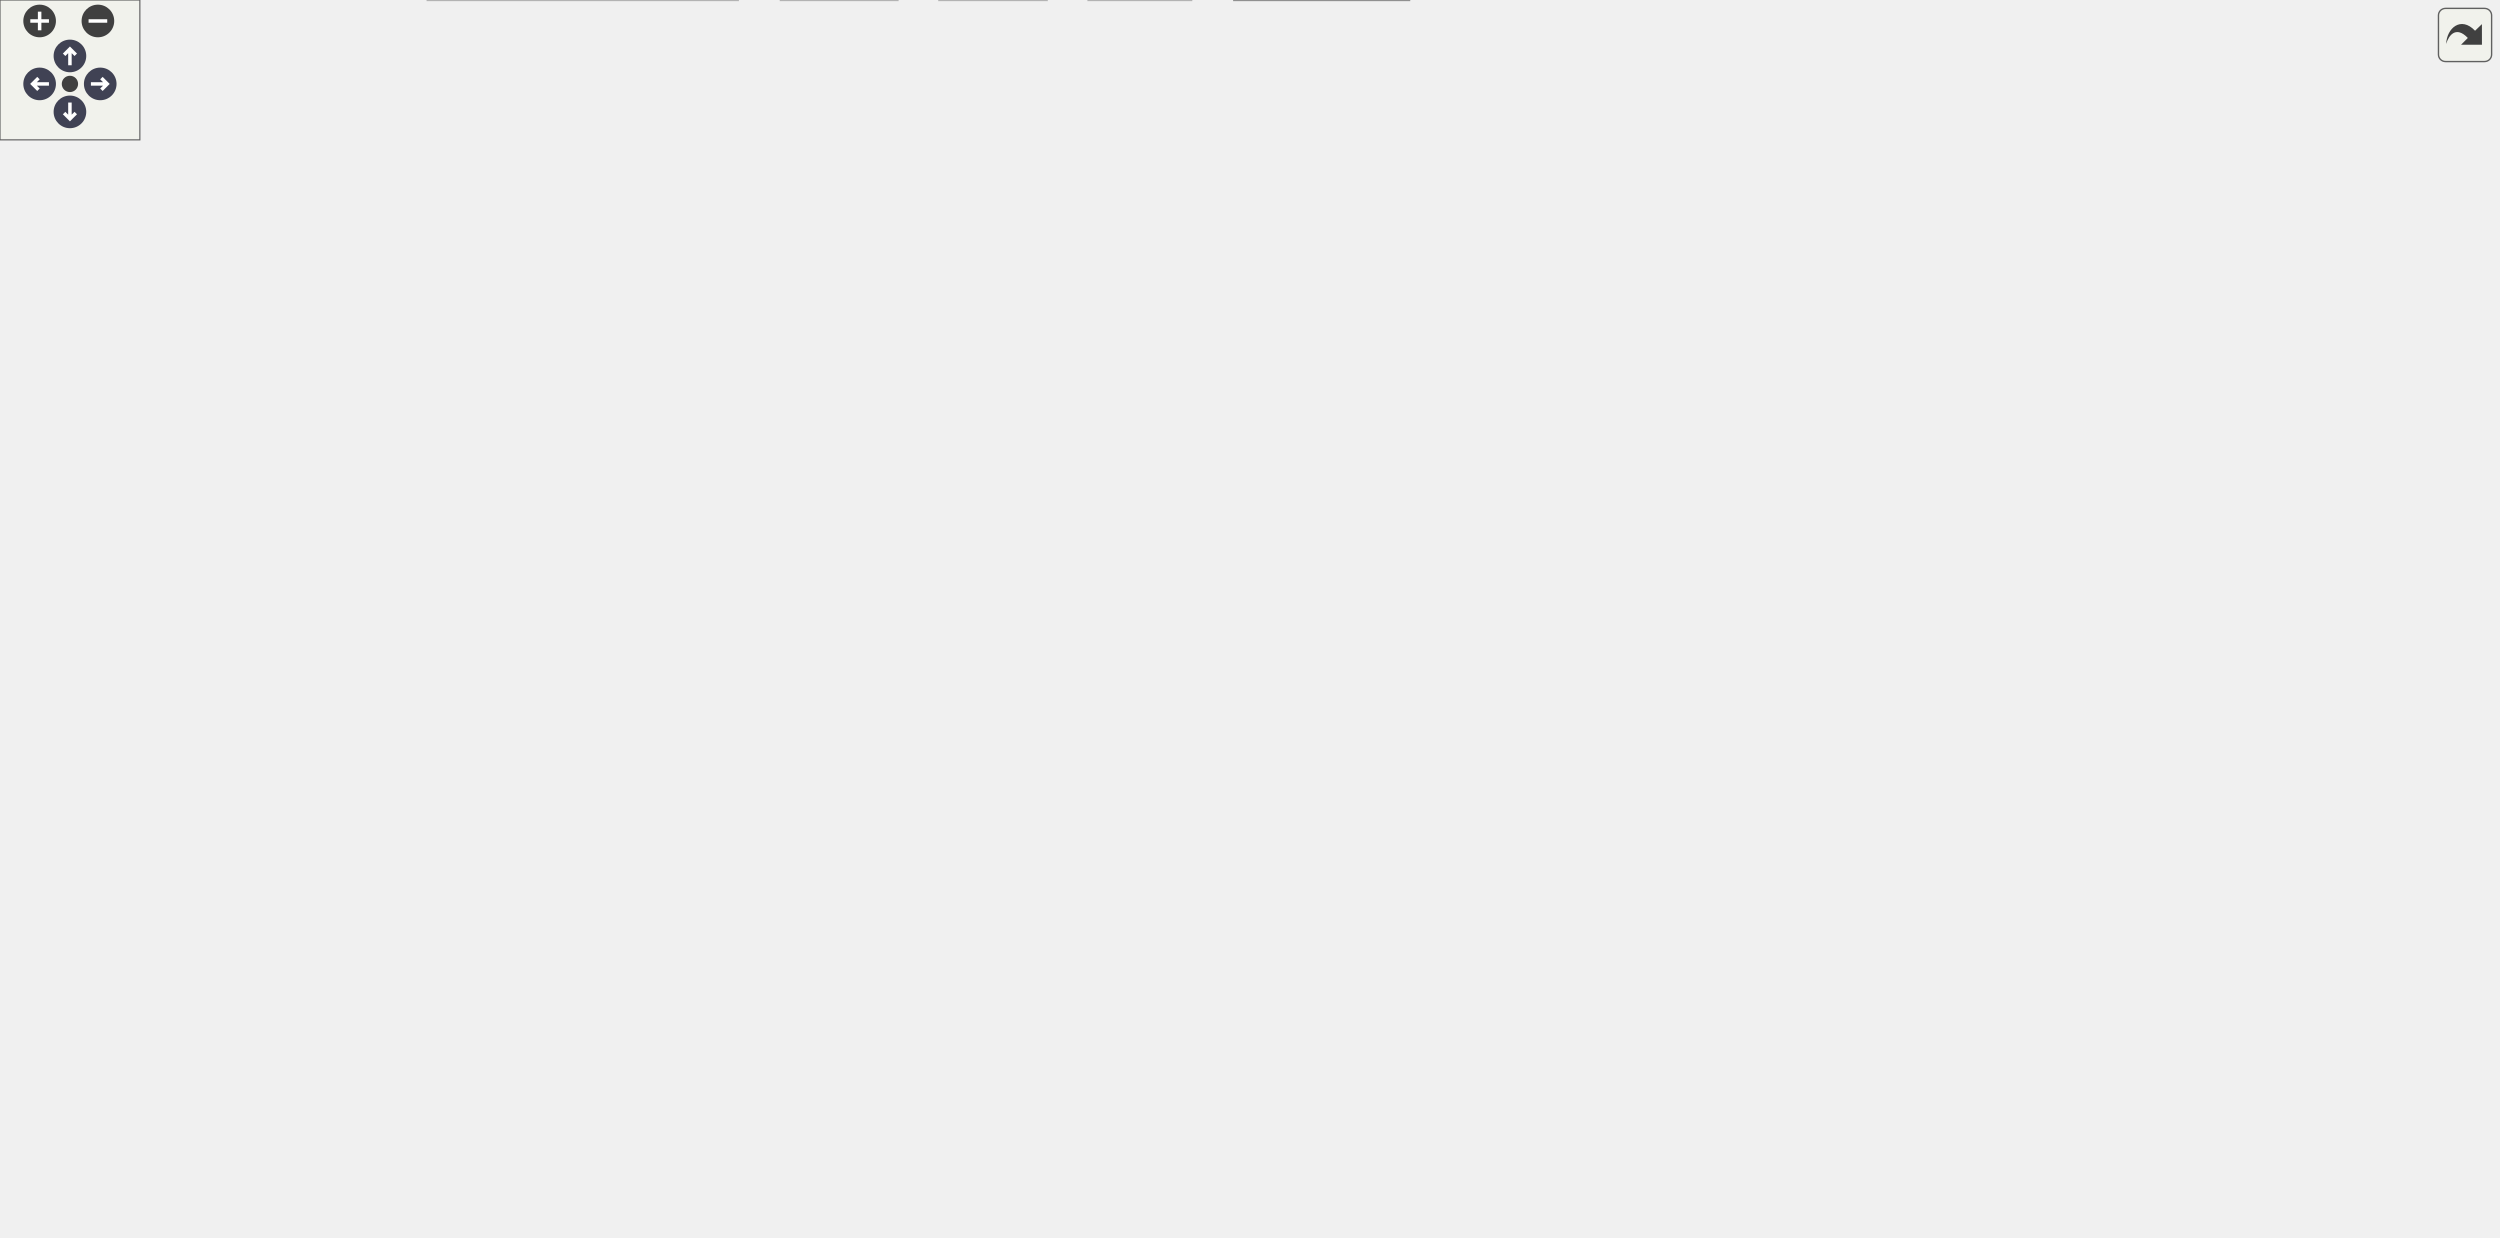
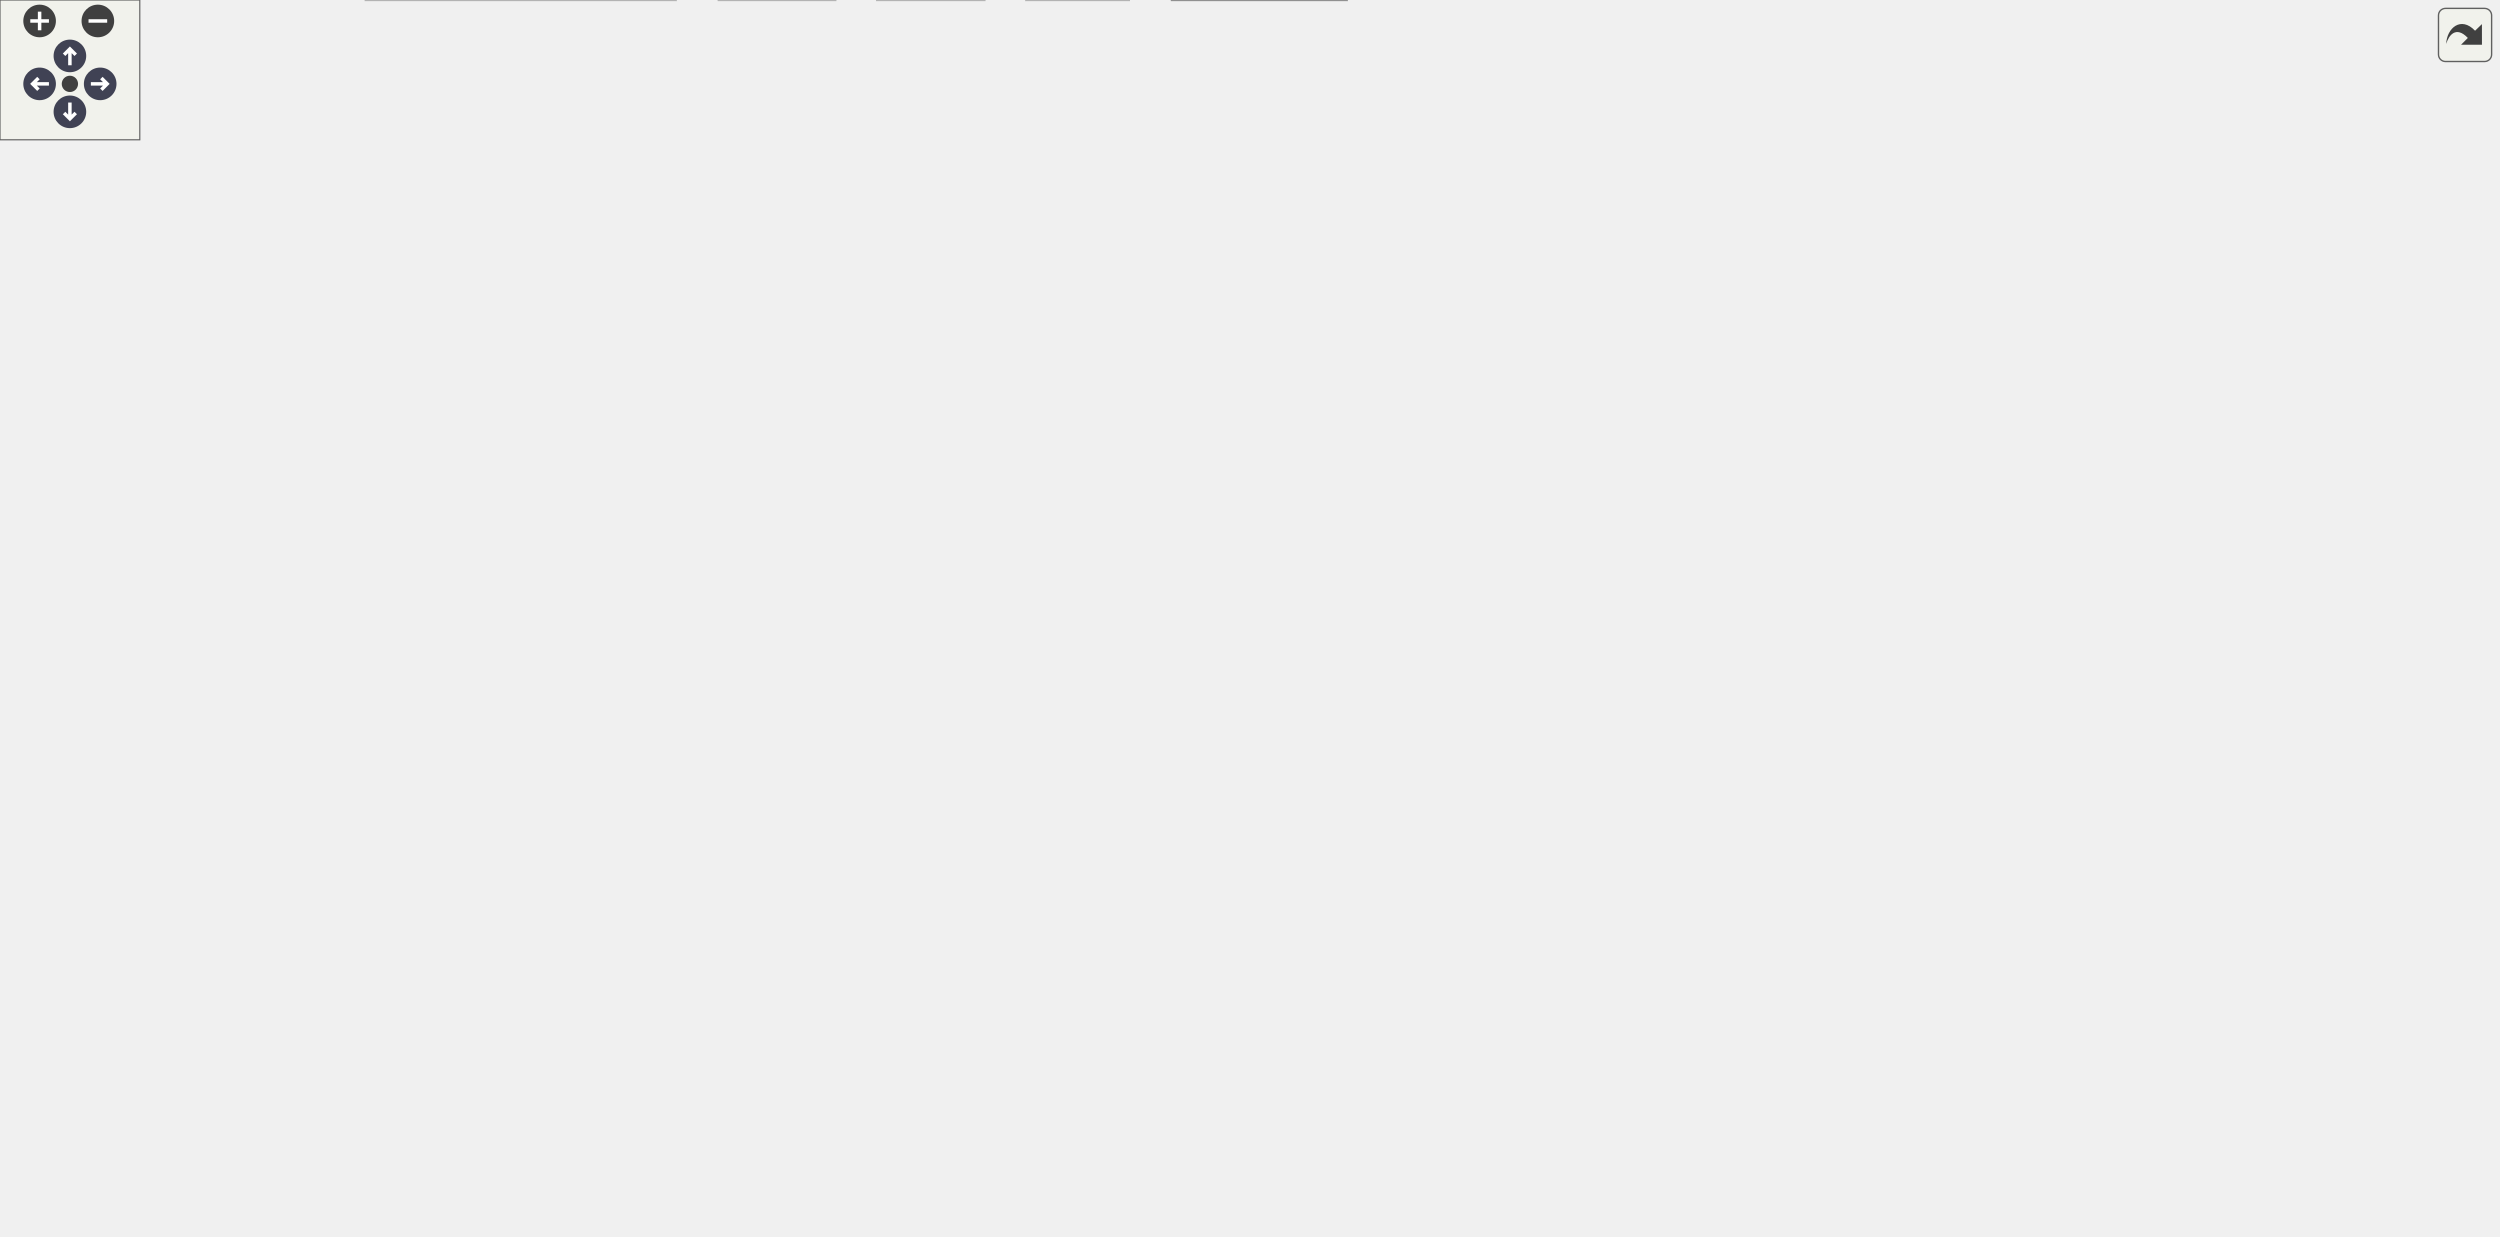
<svg xmlns="http://www.w3.org/2000/svg" xmlns:xlink="http://www.w3.org/1999/xlink" id="main" version="1.1" xml:space="preserve">
  <style type="text/css">
.node, .edge {opacity: 0.7;}
.node.selected, .edge.selected {opacity: 1;}
.edge:hover path { stroke: red; }
.edge:hover polygon { stroke: red; fill: red; }
</style>
  <defs>
    <circle id="rim" cx="0" cy="0" r="7" />
    <circle id="rim2" cx="0" cy="0" r="3.5" />
    <g id="zoomPlus">
      <use xlink:href="#rim" fill="#404040">
        <set attributeName="fill" to="#808080" begin="zoomplus.mouseover" end="zoomplus.mouseout" />
      </use>
      <path d="M-4,0h8M0,-4v8" fill="none" stroke="white" stroke-width="1.5" pointer-events="none" />
    </g>
    <g id="zoomMin">
      <use xlink:href="#rim" fill="#404040">
        <set attributeName="fill" to="#808080" begin="zoomminus.mouseover" end="zoomminus.mouseout" />
      </use>
      <path d="M-4,0h8" fill="none" stroke="white" stroke-width="1.5" pointer-events="none" />
    </g>
    <g id="arrowUp" transform="translate(30 24)">
      <use xlink:href="#rim" />
      <path pointer-events="none" fill="none" stroke="white" stroke-width="1.5" d="M0,-3.0v7 M-2.5,-0.5L0,-3.0L2.5,-0.5" />
    </g>
    <g id="arrowRight" transform="rotate(90) translate(36 -43)">
      <use xlink:href="#rim" />
      <path pointer-events="none" fill="none" stroke="white" stroke-width="1.5" d="M0,-3.0v7 M-2.5,-0.5L0,-3.0L2.5,-0.5" />
    </g>
    <g id="arrowDown" transform="rotate(180) translate(-30 -48)">
      <use xlink:href="#rim" />
      <path pointer-events="none" fill="none" stroke="white" stroke-width="1.5" d="M0,-3.0v7 M-2.5,-0.5L0,-3.0L2.5,-0.5" />
    </g>
    <g id="arrowLeft" transform="rotate(270) translate(-36 17)">
      <use xlink:href="#rim" />
      <path pointer-events="none" fill="none" stroke="white" stroke-width="1.5" d="M0,-3.0v7 M-2.5,-0.5L0,-3.0L2.5,-0.5" />
    </g>
    <g id="resetDef">
      <use xlink:href="#rim2" fill="#404040">
        <set attributeName="fill" to="#808080" begin="reset.mouseover" end="reset.mouseout" />
      </use>
    </g>
  </defs>
  <svg id="graph" class="graph">
    <g id="viewport">
      <g id="Node000001" class="node">
        <g id="a_Node000001">
          <a xlink:title="整车状态预测派生类头文件">
-             <polygon fill="#999999" stroke="#666666" points="790,-470 680,-470 680,-440 790,-440 790,-470" />
-             <text text-anchor="start" x="688" y="-458" font-family="Helvetica,sans-Serif" font-size="10.00">rmvl/predictor/gyro</text>
-             <text text-anchor="middle" x="735" y="-447" font-family="Helvetica,sans-Serif" font-size="10.00">_predictor.h</text>
+             <polygon fill="#999999" stroke="#666666" points="199.5,-470 89.5,-470 89.5,-440 199.5,-440 199.5,-470" />
+             <text text-anchor="start" x="97.5" y="-458" font-family="Helvetica,sans-Serif" font-size="10.00">rmvl/predictor/gyro</text>
+             <text text-anchor="middle" x="144.5" y="-447" font-family="Helvetica,sans-Serif" font-size="10.00">_predictor.h</text>
          </a>
        </g>
      </g>
      <g id="Node000002" class="node">
        <g id="a_Node000002">
          <a xlink:href="../../dc/d08/predictor_8h.html" target="_top" xlink:title="抽象预测类头文件">
-             <polygon fill="white" stroke="#666666" points="769,-404 701,-404 701,-385 769,-385 769,-404" />
-             <text text-anchor="middle" x="735" y="-392" font-family="Helvetica,sans-Serif" font-size="10.00">predictor.h</text>
+             <polygon fill="white" stroke="#666666" points="178.5,-404 110.5,-404 110.5,-385 178.5,-385 178.5,-404" />
+             <text text-anchor="middle" x="144.5" y="-392" font-family="Helvetica,sans-Serif" font-size="10.00">predictor.h</text>
          </a>
        </g>
      </g>
      <g id="edge1_Node000001_Node000002" class="edge">
        <g id="a_edge1_Node000001_Node000002">
          <a xlink:title=" ">
-             <path fill="none" stroke="#63b8ff" d="M735,-439.84C735,-432.21 735,-422.7 735,-414.45" />
-             <polygon fill="#63b8ff" stroke="#63b8ff" points="738.5,-414.27 735,-404.27 731.5,-414.27 738.5,-414.27" />
+             <path fill="none" stroke="#63b8ff" d="M144.5,-439.84C144.5,-432.21 144.5,-422.7 144.5,-414.45" />
+             <polygon fill="#63b8ff" stroke="#63b8ff" points="148,-414.27 144.5,-404.27 141,-414.27 148,-414.27" />
          </a>
        </g>
      </g>
      <g id="Node000003" class="node">
        <g id="a_Node000003">
          <a xlink:title=" ">
-             <polygon fill="#e0e0e0" stroke="#999999" points="1071.5,-129 978.5,-129 978.5,-110 1071.5,-110 1071.5,-129" />
-             <text text-anchor="middle" x="1025" y="-117" font-family="Helvetica,sans-Serif" font-size="10.00">unordered_map</text>
+             <polygon fill="#e0e0e0" stroke="#999999" points="93,-129 0,-129 0,-110 93,-110 93,-129" />
+             <text text-anchor="middle" x="46.5" y="-117" font-family="Helvetica,sans-Serif" font-size="10.00">unordered_map</text>
          </a>
        </g>
      </g>
      <g id="edge2_Node000002_Node000003" class="edge">
        <g id="a_edge2_Node000002_Node000003">
          <a xlink:title=" ">
-             <path fill="none" stroke="#63b8ff" d="M769.24,-393.77C837.71,-392.32 985,-378.4 985,-285.5 985,-285.5 985,-285.5 985,-228.5 985,-194.67 1002.47,-158.38 1014.32,-137.66" />
-             <polygon fill="#63b8ff" stroke="#63b8ff" points="1017.34,-139.44 1019.44,-129.06 1011.32,-135.86 1017.34,-139.44" />
+             <path fill="none" stroke="#63b8ff" d="M138.8,-384.96C127.53,-367.23 103.5,-324.81 103.5,-285.5 103.5,-285.5 103.5,-285.5 103.5,-228.5 103.5,-192.51 78.44,-156.76 61.55,-136.76" />
+             <polygon fill="#63b8ff" stroke="#63b8ff" points="64.14,-134.4 54.91,-129.2 58.88,-139.02 64.14,-134.4" />
          </a>
        </g>
      </g>
      <g id="Node000004" class="node">
        <g id="a_Node000004">
          <a xlink:href="../../d9/dd1/group_8h.html" target="_top" xlink:title="序列组抽象头文件">
-             <polygon fill="white" stroke="#666666" points="749,-349 639,-349 639,-330 749,-330 749,-349" />
-             <text text-anchor="middle" x="694" y="-337" font-family="Helvetica,sans-Serif" font-size="10.00">rmvl/group/group.h</text>
+             <polygon fill="white" stroke="#666666" points="385.5,-349 275.5,-349 275.5,-330 385.5,-330 385.5,-349" />
+             <text text-anchor="middle" x="330.5" y="-337" font-family="Helvetica,sans-Serif" font-size="10.00">rmvl/group/group.h</text>
          </a>
        </g>
      </g>
      <g id="edge3_Node000002_Node000004" class="edge">
        <g id="a_edge3_Node000002_Node000004">
          <a xlink:title=" ">
-             <path fill="none" stroke="#63b8ff" d="M728.23,-384.75C722.44,-377.26 713.94,-366.28 706.86,-357.13" />
-             <polygon fill="#63b8ff" stroke="#63b8ff" points="709.53,-354.86 700.64,-349.09 703.99,-359.14 709.53,-354.86" />
+             <path fill="none" stroke="#63b8ff" d="M174.38,-384.98C205.88,-376.01 255.67,-361.82 290.53,-351.89" />
+             <polygon fill="#63b8ff" stroke="#63b8ff" points="291.72,-355.19 300.38,-349.08 289.81,-348.46 291.72,-355.19" />
          </a>
        </g>
      </g>
      <g id="Node000005" class="node">
        <g id="a_Node000005">
          <a xlink:href="../../dc/ded/tracker_8h.html" target="_top" xlink:title="追踪器抽象头文件">
-             <polygon fill="white" stroke="#666666" points="525.5,-294 404.5,-294 404.5,-275 525.5,-275 525.5,-294" />
-             <text text-anchor="middle" x="465" y="-282" font-family="Helvetica,sans-Serif" font-size="10.00">rmvl/tracker/tracker.h</text>
+             <polygon fill="white" stroke="#666666" points="664,-294 543,-294 543,-275 664,-275 664,-294" />
+             <text text-anchor="middle" x="603.5" y="-282" font-family="Helvetica,sans-Serif" font-size="10.00">rmvl/tracker/tracker.h</text>
          </a>
        </g>
      </g>
      <g id="edge4_Node000004_Node000005" class="edge">
        <g id="a_edge4_Node000004_Node000005">
          <a xlink:title=" ">
-             <path fill="none" stroke="#63b8ff" d="M657.21,-329.98C617.76,-320.86 555.02,-306.33 512.02,-296.38" />
-             <polygon fill="#63b8ff" stroke="#63b8ff" points="512.61,-292.93 502.08,-294.08 511.03,-299.75 512.61,-292.93" />
+             <path fill="none" stroke="#63b8ff" d="M374.36,-329.98C421.98,-320.74 498.08,-305.97 549.38,-296.01" />
+             <polygon fill="#63b8ff" stroke="#63b8ff" points="550.14,-299.42 559.29,-294.08 548.81,-292.55 550.14,-299.42" />
          </a>
        </g>
      </g>
      <g id="Node000006" class="node">
        <g id="a_Node000006">
          <a xlink:title=" ">
-             <polygon fill="#e0e0e0" stroke="#999999" points="386.5,-239 339.5,-239 339.5,-220 386.5,-220 386.5,-239" />
-             <text text-anchor="middle" x="363" y="-227" font-family="Helvetica,sans-Serif" font-size="10.00">deque</text>
+             <polygon fill="#e0e0e0" stroke="#999999" points="729,-239 682,-239 682,-220 729,-220 729,-239" />
+             <text text-anchor="middle" x="705.5" y="-227" font-family="Helvetica,sans-Serif" font-size="10.00">deque</text>
          </a>
        </g>
      </g>
      <g id="edge5_Node000005_Node000006" class="edge">
        <g id="a_edge5_Node000005_Node000006">
          <a xlink:title=" ">
-             <path fill="none" stroke="#63b8ff" d="M448.61,-274.98C432.43,-266.57 407.43,-253.59 388.62,-243.81" />
-             <polygon fill="#63b8ff" stroke="#63b8ff" points="390.17,-240.68 379.69,-239.17 386.95,-246.89 390.17,-240.68" />
+             <path fill="none" stroke="#63b8ff" d="M619.89,-274.98C636.07,-266.57 661.07,-253.59 679.88,-243.81" />
+             <polygon fill="#63b8ff" stroke="#63b8ff" points="681.55,-246.89 688.81,-239.17 678.33,-240.68 681.55,-246.89" />
          </a>
        </g>
      </g>
      <g id="Node000007" class="node">
        <g id="a_Node000007">
          <a xlink:href="../../d8/d36/combo_8h.html" target="_top" xlink:title="the combination of the features header file">
-             <polygon fill="white" stroke="#666666" points="525,-239 405,-239 405,-220 525,-220 525,-239" />
-             <text text-anchor="middle" x="465" y="-227" font-family="Helvetica,sans-Serif" font-size="10.00">rmvl/combo/combo.h</text>
+             <polygon fill="white" stroke="#666666" points="663.5,-239 543.5,-239 543.5,-220 663.5,-220 663.5,-239" />
+             <text text-anchor="middle" x="603.5" y="-227" font-family="Helvetica,sans-Serif" font-size="10.00">rmvl/combo/combo.h</text>
          </a>
        </g>
      </g>
      <g id="edge6_Node000005_Node000007" class="edge">
        <g id="a_edge6_Node000005_Node000007">
          <a xlink:title=" ">
-             <path fill="none" stroke="#63b8ff" d="M465,-274.75C465,-267.8 465,-257.85 465,-249.13" />
-             <polygon fill="#63b8ff" stroke="#63b8ff" points="468.5,-249.09 465,-239.09 461.5,-249.09 468.5,-249.09" />
+             <path fill="none" stroke="#63b8ff" d="M603.5,-274.75C603.5,-267.8 603.5,-257.85 603.5,-249.13" />
+             <polygon fill="#63b8ff" stroke="#63b8ff" points="607,-249.09 603.5,-239.09 600,-249.09 607,-249.09" />
          </a>
        </g>
      </g>
      <g id="Node000008" class="node">
        <g id="a_Node000008">
          <a xlink:href="../../d3/d7e/camutils_8hpp.html" target="_top" xlink:title=" ">
-             <polygon fill="white" stroke="#666666" points="461.5,-184 316.5,-184 316.5,-165 461.5,-165 461.5,-184" />
-             <text text-anchor="middle" x="389" y="-172" font-family="Helvetica,sans-Serif" font-size="10.00">rmvl/camera/camutils.hpp</text>
+             <polygon fill="white" stroke="#666666" points="1060,-184 915,-184 915,-165 1060,-165 1060,-184" />
+             <text text-anchor="middle" x="987.5" y="-172" font-family="Helvetica,sans-Serif" font-size="10.00">rmvl/camera/camutils.hpp</text>
          </a>
        </g>
      </g>
      <g id="edge7_Node000007_Node000008" class="edge">
        <g id="a_edge7_Node000007_Node000008">
          <a xlink:title=" ">
-             <path fill="none" stroke="#63b8ff" d="M452.79,-219.98C441.22,-211.92 423.62,-199.65 409.84,-190.03" />
-             <polygon fill="#63b8ff" stroke="#63b8ff" points="411.64,-187.02 401.43,-184.17 407.63,-192.76 411.64,-187.02" />
+             <path fill="none" stroke="#63b8ff" d="M663.5,-220.22C731.69,-210.81 842.95,-195.45 915.7,-185.41" />
+             <polygon fill="#63b8ff" stroke="#63b8ff" points="916.27,-188.86 925.7,-184.03 915.31,-181.93 916.27,-188.86" />
          </a>
        </g>
      </g>
      <g id="Node000010" class="node">
        <g id="a_Node000010">
          <a xlink:href="../../d4/d78/math_8hpp.html" target="_top" xlink:title="基础数学库">
-             <polygon fill="white" stroke="#666666" points="890.5,-184 777.5,-184 777.5,-165 890.5,-165 890.5,-184" />
-             <text text-anchor="middle" x="834" y="-172" font-family="Helvetica,sans-Serif" font-size="10.00">rmvl/core/math.hpp</text>
+             <polygon fill="white" stroke="#666666" points="301,-184 188,-184 188,-165 301,-165 301,-184" />
+             <text text-anchor="middle" x="244.5" y="-172" font-family="Helvetica,sans-Serif" font-size="10.00">rmvl/core/math.hpp</text>
          </a>
        </g>
      </g>
      <g id="edge9_Node000007_Node000010" class="edge">
        <g id="a_edge9_Node000007_Node000010">
          <a xlink:title=" ">
-             <path fill="none" stroke="#63b8ff" d="M524.29,-219.98C590.69,-210.45 698.08,-195.02 767.35,-185.07" />
-             <polygon fill="#63b8ff" stroke="#63b8ff" points="767.88,-188.53 777.28,-183.65 766.89,-181.6 767.88,-188.53" />
-           </a>
-         </g>
-       </g>
-       <g id="Node000020" class="node">
-         <g id="a_Node000020">
-           <a xlink:href="../../dd/de3/types_8hpp.html" target="_top" xlink:title="常用状态类型定义">
-             <polygon fill="white" stroke="#666666" points="90,-129 0,-129 0,-110 90,-110 90,-129" />
-             <text text-anchor="middle" x="45" y="-117" font-family="Helvetica,sans-Serif" font-size="10.00">rmvl/types.hpp</text>
-           </a>
-         </g>
-       </g>
-       <g id="edge20_Node000007_Node000020" class="edge">
-         <g id="a_edge20_Node000007_Node000020">
-           <a xlink:title=" ">
-             <path fill="none" stroke="#63b8ff" d="M404.87,-221.04C313.85,-209.65 150.3,-188.73 138,-184 108.83,-172.78 79.83,-150.82 62.16,-135.9" />
-             <polygon fill="#63b8ff" stroke="#63b8ff" points="64.3,-133.12 54.44,-129.22 59.71,-138.41 64.3,-133.12" />
+             <path fill="none" stroke="#63b8ff" d="M545.82,-219.98C481.82,-210.54 378.68,-195.31 311.24,-185.35" />
+             <polygon fill="#63b8ff" stroke="#63b8ff" points="311.55,-181.86 301.15,-183.86 310.53,-188.79 311.55,-181.86" />
          </a>
        </g>
      </g>
      <g id="Node000021" class="node">
        <g id="a_Node000021">
+           <a xlink:href="../../dd/de3/types_8hpp.html" target="_top" xlink:title="常用状态类型定义">
+             <polygon fill="white" stroke="#666666" points="722.5,-129 632.5,-129 632.5,-110 722.5,-110 722.5,-129" />
+             <text text-anchor="middle" x="677.5" y="-117" font-family="Helvetica,sans-Serif" font-size="10.00">rmvl/types.hpp</text>
+           </a>
+         </g>
+       </g>
+       <g id="edge21_Node000007_Node000021" class="edge">
+         <g id="a_edge21_Node000007_Node000021">
+           <a xlink:title=" ">
+             <path fill="none" stroke="#63b8ff" d="M609.56,-219.66C621.81,-201.77 649.75,-161 665.72,-137.69" />
+             <polygon fill="#63b8ff" stroke="#63b8ff" points="668.8,-139.39 671.57,-129.16 663.03,-135.43 668.8,-139.39" />
+           </a>
+         </g>
+       </g>
+       <g id="Node000022" class="node">
+         <g id="a_Node000022">
          <a xlink:href="../../d5/d60/dataio_8hpp.html" target="_top" xlink:title="陀螺仪数据">
-             <polygon fill="white" stroke="#666666" points="601,-184 483,-184 483,-165 601,-165 601,-184" />
-             <text text-anchor="middle" x="542" y="-172" font-family="Helvetica,sans-Serif" font-size="10.00">rmvl/core/dataio.hpp</text>
-           </a>
-         </g>
-       </g>
-       <g id="edge22_Node000007_Node000021" class="edge">
-         <g id="a_edge22_Node000007_Node000021">
-           <a xlink:title=" ">
-             <path fill="none" stroke="#63b8ff" d="M477.37,-219.98C489.09,-211.92 506.92,-199.65 520.89,-190.03" />
-             <polygon fill="#63b8ff" stroke="#63b8ff" points="523.15,-192.72 529.4,-184.17 519.18,-186.96 523.15,-192.72" />
+             <polygon fill="white" stroke="#666666" points="604.5,-184 486.5,-184 486.5,-165 604.5,-165 604.5,-184" />
+             <text text-anchor="middle" x="545.5" y="-172" font-family="Helvetica,sans-Serif" font-size="10.00">rmvl/core/dataio.hpp</text>
+           </a>
+         </g>
+       </g>
+       <g id="edge23_Node000007_Node000022" class="edge">
+         <g id="a_edge23_Node000007_Node000022">
+           <a xlink:title=" ">
+             <path fill="none" stroke="#63b8ff" d="M594.18,-219.98C585.69,-212.23 572.94,-200.58 562.62,-191.14" />
+             <polygon fill="#63b8ff" stroke="#63b8ff" points="564.73,-188.33 554.99,-184.17 560.01,-193.5 564.73,-188.33" />
          </a>
        </g>
      </g>
      <g id="Node000025" class="node">
        <g id="a_Node000025">
          <a xlink:href="../../d2/d74/feature_8h.html" target="_top" xlink:title="feature class header">
-             <polygon fill="white" stroke="#666666" points="272.5,-184 147.5,-184 147.5,-165 272.5,-165 272.5,-184" />
-             <text text-anchor="middle" x="210" y="-172" font-family="Helvetica,sans-Serif" font-size="10.00">rmvl/feature/feature.h</text>
-           </a>
-         </g>
-       </g>
-       <g id="edge26_Node000007_Node000025" class="edge">
-         <g id="a_edge26_Node000007_Node000025">
-           <a xlink:title=" ">
-             <path fill="none" stroke="#63b8ff" d="M424.03,-219.98C379.74,-210.78 309.06,-196.09 261.15,-186.13" />
-             <polygon fill="#63b8ff" stroke="#63b8ff" points="261.79,-182.69 251.29,-184.08 260.37,-189.54 261.79,-182.69" />
+             <polygon fill="white" stroke="#666666" points="850,-184 725,-184 725,-165 850,-165 850,-184" />
+             <text text-anchor="middle" x="787.5" y="-172" font-family="Helvetica,sans-Serif" font-size="10.00">rmvl/feature/feature.h</text>
+           </a>
+         </g>
+       </g>
+       <g id="edge27_Node000007_Node000025" class="edge">
+         <g id="a_edge27_Node000007_Node000025">
+           <a xlink:title=" ">
+             <path fill="none" stroke="#63b8ff" d="M633.06,-219.98C664.22,-211.01 713.47,-196.82 747.96,-186.89" />
+             <polygon fill="#63b8ff" stroke="#63b8ff" points="749.07,-190.21 757.71,-184.08 747.13,-183.49 749.07,-190.21" />
          </a>
        </g>
      </g>
      <g id="Node000009" class="node">
        <g id="a_Node000009">
          <a xlink:title=" ">
-             <polygon fill="#e0e0e0" stroke="#999999" points="438.5,-129 335.5,-129 335.5,-110 438.5,-110 438.5,-129" />
-             <text text-anchor="middle" x="387" y="-117" font-family="Helvetica,sans-Serif" font-size="10.00">opencv2/core.hpp</text>
+             <polygon fill="#e0e0e0" stroke="#999999" points="1072,-129 969,-129 969,-110 1072,-110 1072,-129" />
+             <text text-anchor="middle" x="1020.5" y="-117" font-family="Helvetica,sans-Serif" font-size="10.00">opencv2/core.hpp</text>
          </a>
        </g>
      </g>
      <g id="edge8_Node000008_Node000009" class="edge">
        <g id="a_edge8_Node000008_Node000009">
          <a xlink:title=" ">
-             <path fill="none" stroke="#63b8ff" d="M388.67,-164.75C388.41,-157.8 388.03,-147.85 387.7,-139.13" />
-             <polygon fill="#63b8ff" stroke="#63b8ff" points="391.2,-138.95 387.32,-129.09 384.2,-139.21 391.2,-138.95" />
-           </a>
-         </g>
-       </g>
-       <g id="edge11_Node000010_Node000003" class="edge">
-         <g id="a_edge11_Node000010_Node000003">
-           <a xlink:title=" ">
-             <path fill="none" stroke="#63b8ff" d="M864.69,-164.98C897.17,-155.97 948.6,-141.7 984.41,-131.76" />
-             <polygon fill="#63b8ff" stroke="#63b8ff" points="985.37,-135.13 994.07,-129.08 983.5,-128.38 985.37,-135.13" />
+             <path fill="none" stroke="#63b8ff" d="M992.95,-164.75C997.51,-157.42 1004.17,-146.73 1009.79,-137.7" />
+             <polygon fill="#63b8ff" stroke="#63b8ff" points="1012.84,-139.43 1015.15,-129.09 1006.9,-135.73 1012.84,-139.43" />
+           </a>
+         </g>
+       </g>
+       <g id="edge12_Node000010_Node000003" class="edge">
+         <g id="a_edge12_Node000010_Node000003">
+           <a xlink:title=" ">
+             <path fill="none" stroke="#63b8ff" d="M212.69,-164.98C179.01,-155.97 125.7,-141.7 88.58,-131.76" />
+             <polygon fill="#63b8ff" stroke="#63b8ff" points="89.13,-128.29 78.56,-129.08 87.32,-135.05 89.13,-128.29" />
          </a>
        </g>
      </g>
      <g id="Node000011" class="node">
        <g id="a_Node000011">
          <a xlink:title=" ">
-             <polygon fill="#e0e0e0" stroke="#999999" points="883.5,-129 836.5,-129 836.5,-110 883.5,-110 883.5,-129" />
-             <text text-anchor="middle" x="860" y="-117" font-family="Helvetica,sans-Serif" font-size="10.00">cmath</text>
+             <polygon fill="#e0e0e0" stroke="#999999" points="197,-129 150,-129 150,-110 197,-110 197,-129" />
+             <text text-anchor="middle" x="173.5" y="-117" font-family="Helvetica,sans-Serif" font-size="10.00">cmath</text>
          </a>
        </g>
      </g>
      <g id="edge10_Node000010_Node000011" class="edge">
        <g id="a_edge10_Node000010_Node000011">
          <a xlink:title=" ">
-             <path fill="none" stroke="#63b8ff" d="M838.29,-164.75C841.81,-157.57 846.91,-147.18 851.28,-138.27" />
-             <polygon fill="#63b8ff" stroke="#63b8ff" points="854.52,-139.61 855.79,-129.09 848.24,-136.53 854.52,-139.61" />
+             <path fill="none" stroke="#63b8ff" d="M233.09,-164.98C222.39,-157 206.16,-144.88 193.34,-135.31" />
+             <polygon fill="#63b8ff" stroke="#63b8ff" points="195.22,-132.35 185.11,-129.17 191.03,-137.96 195.22,-132.35" />
          </a>
        </g>
      </g>
      <g id="Node000012" class="node">
        <g id="a_Node000012">
          <a xlink:title=" ">
-             <polygon fill="#e0e0e0" stroke="#999999" points="960.5,-129 901.5,-129 901.5,-110 960.5,-110 960.5,-129" />
-             <text text-anchor="middle" x="931" y="-117" font-family="Helvetica,sans-Serif" font-size="10.00">numbers</text>
-           </a>
-         </g>
-       </g>
-       <g id="edge12_Node000010_Node000012" class="edge">
-         <g id="a_edge12_Node000010_Node000012">
-           <a xlink:title=" ">
-             <path fill="none" stroke="#63b8ff" d="M849.58,-164.98C864.77,-156.69 888.1,-143.94 905.9,-134.22" />
-             <polygon fill="#63b8ff" stroke="#63b8ff" points="908.03,-137.04 915.13,-129.17 904.68,-130.89 908.03,-137.04" />
+             <polygon fill="#e0e0e0" stroke="#999999" points="488,-129 441,-129 441,-110 488,-110 488,-129" />
+             <text text-anchor="middle" x="464.5" y="-117" font-family="Helvetica,sans-Serif" font-size="10.00">vector</text>
+           </a>
+         </g>
+       </g>
+       <g id="edge11_Node000010_Node000012" class="edge">
+         <g id="a_edge11_Node000010_Node000012">
+           <a xlink:title=" ">
+             <path fill="none" stroke="#63b8ff" d="M282.03,-164.93C317.95,-156.66 373.91,-143.6 430.86,-129.37" />
+             <polygon fill="#63b8ff" stroke="#63b8ff" points="431.91,-132.71 440.75,-126.88 430.2,-125.92 431.91,-132.71" />
          </a>
        </g>
      </g>
      <g id="Node000013" class="node">
        <g id="a_Node000013">
          <a xlink:title=" ">
-             <polygon fill="#e0e0e0" stroke="#999999" points="779.5,-129 648.5,-129 648.5,-110 779.5,-110 779.5,-129" />
-             <text text-anchor="middle" x="714" y="-117" font-family="Helvetica,sans-Serif" font-size="10.00">opencv2/core/matx.hpp</text>
+             <polygon fill="#e0e0e0" stroke="#999999" points="274,-129 215,-129 215,-110 274,-110 274,-129" />
+             <text text-anchor="middle" x="244.5" y="-117" font-family="Helvetica,sans-Serif" font-size="10.00">numbers</text>
          </a>
        </g>
      </g>
      <g id="edge13_Node000010_Node000013" class="edge">
        <g id="a_edge13_Node000010_Node000013">
          <a xlink:title=" ">
-             <path fill="none" stroke="#63b8ff" d="M814.72,-164.98C795.33,-156.42 765.19,-143.11 742.93,-133.28" />
-             <polygon fill="#63b8ff" stroke="#63b8ff" points="744.19,-130.01 733.63,-129.17 741.36,-136.41 744.19,-130.01" />
+             <path fill="none" stroke="#63b8ff" d="M244.5,-164.75C244.5,-157.8 244.5,-147.85 244.5,-139.13" />
+             <polygon fill="#63b8ff" stroke="#63b8ff" points="248,-139.09 244.5,-129.09 241,-139.09 248,-139.09" />
          </a>
        </g>
      </g>
      <g id="Node000014" class="node">
        <g id="a_Node000014">
-           <a xlink:href="../../d0/d3f/util_8hpp.html" target="_top" xlink:title=" ">
-             <polygon fill="white" stroke="#666666" points="452.5,-74 399.5,-74 399.5,-55 452.5,-55 452.5,-74" />
-             <text text-anchor="middle" x="426" y="-62" font-family="Helvetica,sans-Serif" font-size="10.00">util.hpp</text>
+           <a xlink:title=" ">
+             <polygon fill="#e0e0e0" stroke="#999999" points="423,-129 292,-129 292,-110 423,-110 423,-129" />
+             <text text-anchor="middle" x="357.5" y="-117" font-family="Helvetica,sans-Serif" font-size="10.00">opencv2/core/matx.hpp</text>
          </a>
        </g>
      </g>
      <g id="edge14_Node000010_Node000014" class="edge">
        <g id="a_edge14_Node000010_Node000014">
          <a xlink:title=" ">
-             <path fill="none" stroke="#63b8ff" d="M830.59,-164.74C824.56,-150.57 810.58,-122.88 789,-110 734.54,-77.49 544.01,-68.62 462.95,-66.29" />
-             <polygon fill="#63b8ff" stroke="#63b8ff" points="462.81,-62.79 452.72,-66.02 462.62,-69.79 462.81,-62.79" />
+             <path fill="none" stroke="#63b8ff" d="M262.66,-164.98C280.75,-156.5 308.78,-143.35 329.69,-133.54" />
+             <polygon fill="#63b8ff" stroke="#63b8ff" points="331.45,-136.59 339.01,-129.17 328.47,-130.25 331.45,-136.59" />
          </a>
        </g>
      </g>
      <g id="Node000015" class="node">
        <g id="a_Node000015">
-           <a xlink:title=" ">
-             <polygon fill="#e0e0e0" stroke="#999999" points="316.5,-19 183.5,-19 183.5,0 316.5,0 316.5,-19" />
-             <text text-anchor="middle" x="250" y="-7" font-family="Helvetica,sans-Serif" font-size="10.00">rmvl/rmvl_modules.hpp</text>
-           </a>
-         </g>
-       </g>
-       <g id="edge15_Node000014_Node000015" class="edge">
-         <g id="a_edge15_Node000014_Node000015">
-           <a xlink:title=" ">
-             <path fill="none" stroke="#63b8ff" d="M399.27,-55.45C369.73,-46.55 321.89,-32.15 288.36,-22.05" />
-             <polygon fill="#63b8ff" stroke="#63b8ff" points="289.03,-18.6 278.44,-19.07 287.01,-25.3 289.03,-18.6" />
+           <a xlink:href="../../d0/d3f/util_8hpp.html" target="_top" xlink:title=" ">
+             <polygon fill="white" stroke="#666666" points="426,-74 373,-74 373,-55 426,-55 426,-74" />
+             <text text-anchor="middle" x="399.5" y="-62" font-family="Helvetica,sans-Serif" font-size="10.00">util.hpp</text>
+           </a>
+         </g>
+       </g>
+       <g id="edge15_Node000010_Node000015" class="edge">
+         <g id="a_edge15_Node000010_Node000015">
+           <a xlink:title=" ">
+             <path fill="none" stroke="#63b8ff" d="M204.85,-164.98C166.81,-155.01 118.21,-136.45 140.5,-110 168.49,-76.79 298.12,-68.36 362.71,-66.23" />
+             <polygon fill="#63b8ff" stroke="#63b8ff" points="362.97,-69.72 372.86,-65.92 362.76,-62.72 362.97,-69.72" />
          </a>
        </g>
      </g>
      <g id="Node000016" class="node">
        <g id="a_Node000016">
          <a xlink:title=" ">
-             <polygon fill="#e0e0e0" stroke="#999999" points="385,-19 335,-19 335,0 385,0 385,-19" />
-             <text text-anchor="middle" x="360" y="-7" font-family="Helvetica,sans-Serif" font-size="10.00">cstdint</text>
-           </a>
-         </g>
-       </g>
-       <g id="edge16_Node000014_Node000016" class="edge">
-         <g id="a_edge16_Node000014_Node000016">
-           <a xlink:title=" ">
-             <path fill="none" stroke="#63b8ff" d="M415.4,-54.98C405.54,-47.07 390.65,-35.11 378.78,-25.58" />
-             <polygon fill="#63b8ff" stroke="#63b8ff" points="380.79,-22.7 370.8,-19.17 376.4,-28.16 380.79,-22.7" />
+             <polygon fill="#e0e0e0" stroke="#999999" points="290,-19 157,-19 157,0 290,0 290,-19" />
+             <text text-anchor="middle" x="223.5" y="-7" font-family="Helvetica,sans-Serif" font-size="10.00">rmvl/rmvl_modules.hpp</text>
+           </a>
+         </g>
+       </g>
+       <g id="edge16_Node000015_Node000016" class="edge">
+         <g id="a_edge16_Node000015_Node000016">
+           <a xlink:title=" ">
+             <path fill="none" stroke="#63b8ff" d="M372.77,-55.45C343.23,-46.55 295.39,-32.15 261.86,-22.05" />
+             <polygon fill="#63b8ff" stroke="#63b8ff" points="262.53,-18.6 251.94,-19.07 260.51,-25.3 262.53,-18.6" />
          </a>
        </g>
      </g>
      <g id="Node000017" class="node">
        <g id="a_Node000017">
          <a xlink:title=" ">
-             <polygon fill="#e0e0e0" stroke="#999999" points="449,-19 403,-19 403,0 449,0 449,-19" />
-             <text text-anchor="middle" x="426" y="-7" font-family="Helvetica,sans-Serif" font-size="10.00">cstdio</text>
-           </a>
-         </g>
-       </g>
-       <g id="edge17_Node000014_Node000017" class="edge">
-         <g id="a_edge17_Node000014_Node000017">
-           <a xlink:title=" ">
-             <path fill="none" stroke="#63b8ff" d="M426,-54.75C426,-47.8 426,-37.85 426,-29.13" />
-             <polygon fill="#63b8ff" stroke="#63b8ff" points="429.5,-29.09 426,-19.09 422.5,-29.09 429.5,-29.09" />
+             <polygon fill="#e0e0e0" stroke="#999999" points="358.5,-19 308.5,-19 308.5,0 358.5,0 358.5,-19" />
+             <text text-anchor="middle" x="333.5" y="-7" font-family="Helvetica,sans-Serif" font-size="10.00">cstdint</text>
+           </a>
+         </g>
+       </g>
+       <g id="edge17_Node000015_Node000017" class="edge">
+         <g id="a_edge17_Node000015_Node000017">
+           <a xlink:title=" ">
+             <path fill="none" stroke="#63b8ff" d="M388.9,-54.98C379.04,-47.07 364.15,-35.11 352.28,-25.58" />
+             <polygon fill="#63b8ff" stroke="#63b8ff" points="354.29,-22.7 344.3,-19.17 349.9,-28.16 354.29,-22.7" />
          </a>
        </g>
      </g>
      <g id="Node000018" class="node">
        <g id="a_Node000018">
          <a xlink:title=" ">
-             <polygon fill="#e0e0e0" stroke="#999999" points="511,-19 467,-19 467,0 511,0 511,-19" />
-             <text text-anchor="middle" x="489" y="-7" font-family="Helvetica,sans-Serif" font-size="10.00">string</text>
-           </a>
-         </g>
-       </g>
-       <g id="edge18_Node000014_Node000018" class="edge">
-         <g id="a_edge18_Node000014_Node000018">
-           <a xlink:title=" ">
-             <path fill="none" stroke="#63b8ff" d="M436.12,-54.98C445.44,-47.15 459.47,-35.34 470.74,-25.86" />
-             <polygon fill="#63b8ff" stroke="#63b8ff" points="473.29,-28.29 478.69,-19.17 468.79,-22.93 473.29,-28.29" />
+             <polygon fill="#e0e0e0" stroke="#999999" points="422.5,-19 376.5,-19 376.5,0 422.5,0 422.5,-19" />
+             <text text-anchor="middle" x="399.5" y="-7" font-family="Helvetica,sans-Serif" font-size="10.00">cstdio</text>
+           </a>
+         </g>
+       </g>
+       <g id="edge18_Node000015_Node000018" class="edge">
+         <g id="a_edge18_Node000015_Node000018">
+           <a xlink:title=" ">
+             <path fill="none" stroke="#63b8ff" d="M399.5,-54.75C399.5,-47.8 399.5,-37.85 399.5,-29.13" />
+             <polygon fill="#63b8ff" stroke="#63b8ff" points="403,-29.09 399.5,-19.09 396,-29.09 403,-29.09" />
          </a>
        </g>
      </g>
      <g id="Node000019" class="node">
        <g id="a_Node000019">
+           <a xlink:title=" ">
+             <polygon fill="#e0e0e0" stroke="#999999" points="484.5,-19 440.5,-19 440.5,0 484.5,0 484.5,-19" />
+             <text text-anchor="middle" x="462.5" y="-7" font-family="Helvetica,sans-Serif" font-size="10.00">string</text>
+           </a>
+         </g>
+       </g>
+       <g id="edge19_Node000015_Node000019" class="edge">
+         <g id="a_edge19_Node000015_Node000019">
+           <a xlink:title=" ">
+             <path fill="none" stroke="#63b8ff" d="M409.62,-54.98C418.94,-47.15 432.97,-35.34 444.24,-25.86" />
+             <polygon fill="#63b8ff" stroke="#63b8ff" points="446.79,-28.29 452.19,-19.17 442.29,-22.93 446.79,-28.29" />
+           </a>
+         </g>
+       </g>
+       <g id="Node000020" class="node">
+         <g id="a_Node000020">
          <a xlink:href="../../db/d41/rmvldef_8hpp.html" target="_top" xlink:title=" ">
-             <polygon fill="white" stroke="#666666" points="604.5,-19 529.5,-19 529.5,0 604.5,0 604.5,-19" />
-             <text text-anchor="middle" x="567" y="-7" font-family="Helvetica,sans-Serif" font-size="10.00">rmvldef.hpp</text>
-           </a>
-         </g>
-       </g>
-       <g id="edge19_Node000014_Node000019" class="edge">
-         <g id="a_edge19_Node000014_Node000019">
-           <a xlink:title=" ">
-             <path fill="none" stroke="#63b8ff" d="M448.65,-54.98C471.85,-46.27 508.12,-32.63 534.4,-22.75" />
-             <polygon fill="#63b8ff" stroke="#63b8ff" points="535.8,-25.97 543.93,-19.17 533.34,-19.41 535.8,-25.97" />
-           </a>
-         </g>
-       </g>
-       <g id="edge21_Node000020_Node000014" class="edge">
-         <g id="a_edge21_Node000020_Node000014">
-           <a xlink:title=" ">
-             <path fill="none" stroke="#63b8ff" d="M90.07,-111.33C93.09,-110.88 96.09,-110.43 99,-110 204.08,-94.58 328.44,-78.16 389.06,-70.27" />
-             <polygon fill="#63b8ff" stroke="#63b8ff" points="389.8,-73.7 399.27,-68.95 388.9,-66.76 389.8,-73.7" />
-           </a>
-         </g>
-       </g>
-       <g id="Node000022" class="node">
-         <g id="a_Node000022">
-           <a xlink:title=" ">
-             <polygon fill="#e0e0e0" stroke="#999999" points="564,-129 522,-129 522,-110 564,-110 564,-129" />
-             <text text-anchor="middle" x="543" y="-117" font-family="Helvetica,sans-Serif" font-size="10.00">array</text>
-           </a>
-         </g>
-       </g>
-       <g id="edge23_Node000021_Node000022" class="edge">
-         <g id="a_edge23_Node000021_Node000022">
-           <a xlink:title=" ">
-             <path fill="none" stroke="#63b8ff" d="M542.17,-164.75C542.3,-157.8 542.48,-147.85 542.65,-139.13" />
-             <polygon fill="#63b8ff" stroke="#63b8ff" points="546.15,-139.15 542.84,-129.09 539.15,-139.02 546.15,-139.15" />
+             <polygon fill="white" stroke="#666666" points="578,-19 503,-19 503,0 578,0 578,-19" />
+             <text text-anchor="middle" x="540.5" y="-7" font-family="Helvetica,sans-Serif" font-size="10.00">rmvldef.hpp</text>
+           </a>
+         </g>
+       </g>
+       <g id="edge20_Node000015_Node000020" class="edge">
+         <g id="a_edge20_Node000015_Node000020">
+           <a xlink:title=" ">
+             <path fill="none" stroke="#63b8ff" d="M422.15,-54.98C445.35,-46.27 481.62,-32.63 507.9,-22.75" />
+             <polygon fill="#63b8ff" stroke="#63b8ff" points="509.3,-25.97 517.43,-19.17 506.84,-19.41 509.3,-25.97" />
+           </a>
+         </g>
+       </g>
+       <g id="edge22_Node000021_Node000015" class="edge">
+         <g id="a_edge22_Node000021_Node000015">
+           <a xlink:title=" ">
+             <path fill="none" stroke="#63b8ff" d="M632.83,-109.98C578.13,-99.55 486.5,-82.09 435.88,-72.44" />
+             <polygon fill="#63b8ff" stroke="#63b8ff" points="436.5,-68.99 426.02,-70.56 435.19,-75.87 436.5,-68.99" />
+           </a>
+         </g>
+       </g>
+       <g id="edge26_Node000022_Node000012" class="edge">
+         <g id="a_edge26_Node000022_Node000012">
+           <a xlink:title=" ">
+             <path fill="none" stroke="#63b8ff" d="M532.49,-164.98C520.04,-156.84 501.04,-144.41 486.29,-134.76" />
+             <polygon fill="#63b8ff" stroke="#63b8ff" points="488.04,-131.72 477.75,-129.17 484.2,-137.57 488.04,-131.72" />
          </a>
        </g>
      </g>
      <g id="Node000023" class="node">
        <g id="a_Node000023">
          <a xlink:title=" ">
-             <polygon fill="#e0e0e0" stroke="#999999" points="630,-129 582,-129 582,-110 630,-110 630,-129" />
-             <text text-anchor="middle" x="606" y="-117" font-family="Helvetica,sans-Serif" font-size="10.00">iosfwd</text>
-           </a>
-         </g>
-       </g>
-       <g id="edge24_Node000021_Node000023" class="edge">
-         <g id="a_edge24_Node000021_Node000023">
-           <a xlink:title=" ">
-             <path fill="none" stroke="#63b8ff" d="M552.28,-164.98C561.84,-157.07 576.28,-145.11 587.78,-135.58" />
-             <polygon fill="#63b8ff" stroke="#63b8ff" points="590.06,-138.24 595.53,-129.17 585.6,-132.85 590.06,-138.24" />
+             <polygon fill="#e0e0e0" stroke="#999999" points="614.5,-129 572.5,-129 572.5,-110 614.5,-110 614.5,-129" />
+             <text text-anchor="middle" x="593.5" y="-117" font-family="Helvetica,sans-Serif" font-size="10.00">array</text>
+           </a>
+         </g>
+       </g>
+       <g id="edge24_Node000022_Node000023" class="edge">
+         <g id="a_edge24_Node000022_Node000023">
+           <a xlink:title=" ">
+             <path fill="none" stroke="#63b8ff" d="M553.43,-164.75C560.35,-157.11 570.57,-145.82 578.95,-136.56" />
+             <polygon fill="#63b8ff" stroke="#63b8ff" points="581.6,-138.85 585.72,-129.09 576.41,-134.15 581.6,-138.85" />
          </a>
        </g>
      </g>
      <g id="Node000024" class="node">
        <g id="a_Node000024">
          <a xlink:title=" ">
-             <polygon fill="#e0e0e0" stroke="#999999" points="503.5,-129 456.5,-129 456.5,-110 503.5,-110 503.5,-129" />
-             <text text-anchor="middle" x="480" y="-117" font-family="Helvetica,sans-Serif" font-size="10.00">vector</text>
-           </a>
-         </g>
-       </g>
-       <g id="edge25_Node000021_Node000024" class="edge">
-         <g id="a_edge25_Node000021_Node000024">
-           <a xlink:title=" ">
-             <path fill="none" stroke="#63b8ff" d="M532.04,-164.98C522.87,-157.15 509.06,-145.34 497.97,-135.86" />
-             <polygon fill="#63b8ff" stroke="#63b8ff" points="500.02,-133.01 490.14,-129.17 495.47,-138.33 500.02,-133.01" />
-           </a>
-         </g>
-       </g>
-       <g id="edge29_Node000025_Node000020" class="edge">
-         <g id="a_edge29_Node000025_Node000020">
-           <a xlink:title=" ">
-             <path fill="none" stroke="#63b8ff" d="M183.49,-164.98C155.79,-156.09 112.14,-142.07 81.26,-132.15" />
-             <polygon fill="#63b8ff" stroke="#63b8ff" points="82.31,-128.81 71.72,-129.08 80.17,-135.47 82.31,-128.81" />
+             <polygon fill="#e0e0e0" stroke="#999999" points="554.5,-129 506.5,-129 506.5,-110 554.5,-110 554.5,-129" />
+             <text text-anchor="middle" x="530.5" y="-117" font-family="Helvetica,sans-Serif" font-size="10.00">iosfwd</text>
+           </a>
+         </g>
+       </g>
+       <g id="edge25_Node000022_Node000024" class="edge">
+         <g id="a_edge25_Node000022_Node000024">
+           <a xlink:title=" ">
+             <path fill="none" stroke="#63b8ff" d="M543.02,-164.75C541.04,-157.72 538.18,-147.62 535.69,-138.84" />
+             <polygon fill="#63b8ff" stroke="#63b8ff" points="539.02,-137.76 532.93,-129.09 532.29,-139.66 539.02,-137.76" />
+           </a>
+         </g>
+       </g>
+       <g id="edge30_Node000025_Node000021" class="edge">
+         <g id="a_edge30_Node000025_Node000021">
+           <a xlink:title=" ">
+             <path fill="none" stroke="#63b8ff" d="M769.83,-164.98C752.21,-156.5 724.92,-143.35 704.57,-133.54" />
+             <polygon fill="#63b8ff" stroke="#63b8ff" points="706.02,-130.36 695.49,-129.17 702.98,-136.66 706.02,-130.36" />
          </a>
        </g>
      </g>
      <g id="Node000026" class="node">
        <g id="a_Node000026">
          <a xlink:title=" ">
-             <polygon fill="#e0e0e0" stroke="#999999" points="166,-129 108,-129 108,-110 166,-110 166,-129" />
-             <text text-anchor="middle" x="137" y="-117" font-family="Helvetica,sans-Serif" font-size="10.00">memory</text>
-           </a>
-         </g>
-       </g>
-       <g id="edge27_Node000025_Node000026" class="edge">
-         <g id="a_edge27_Node000025_Node000026">
-           <a xlink:title=" ">
-             <path fill="none" stroke="#63b8ff" d="M198.27,-164.98C187.27,-157 170.58,-144.88 157.4,-135.31" />
-             <polygon fill="#63b8ff" stroke="#63b8ff" points="159.09,-132.21 148.94,-129.17 154.98,-137.88 159.09,-132.21" />
+             <polygon fill="#e0e0e0" stroke="#999999" points="950.5,-129 892.5,-129 892.5,-110 950.5,-110 950.5,-129" />
+             <text text-anchor="middle" x="921.5" y="-117" font-family="Helvetica,sans-Serif" font-size="10.00">memory</text>
+           </a>
+         </g>
+       </g>
+       <g id="edge28_Node000025_Node000026" class="edge">
+         <g id="a_edge28_Node000025_Node000026">
+           <a xlink:title=" ">
+             <path fill="none" stroke="#63b8ff" d="M809.03,-164.98C830.97,-156.3 865.24,-142.75 890.19,-132.88" />
+             <polygon fill="#63b8ff" stroke="#63b8ff" points="891.57,-136.1 899.58,-129.17 888.99,-129.59 891.57,-136.1" />
          </a>
        </g>
      </g>
      <g id="Node000027" class="node">
        <g id="a_Node000027">
          <a xlink:title=" ">
-             <polygon fill="#e0e0e0" stroke="#999999" points="317.5,-129 184.5,-129 184.5,-110 317.5,-110 317.5,-129" />
-             <text text-anchor="middle" x="251" y="-117" font-family="Helvetica,sans-Serif" font-size="10.00">opencv2/core/types.hpp</text>
-           </a>
-         </g>
-       </g>
-       <g id="edge28_Node000025_Node000027" class="edge">
-         <g id="a_edge28_Node000025_Node000027">
-           <a xlink:title=" ">
-             <path fill="none" stroke="#63b8ff" d="M216.77,-164.75C222.56,-157.26 231.06,-146.28 238.14,-137.13" />
-             <polygon fill="#63b8ff" stroke="#63b8ff" points="241.01,-139.14 244.36,-129.09 235.47,-134.86 241.01,-139.14" />
+             <polygon fill="#e0e0e0" stroke="#999999" points="874,-129 741,-129 741,-110 874,-110 874,-129" />
+             <text text-anchor="middle" x="807.5" y="-117" font-family="Helvetica,sans-Serif" font-size="10.00">opencv2/core/types.hpp</text>
+           </a>
+         </g>
+       </g>
+       <g id="edge29_Node000025_Node000027" class="edge">
+         <g id="a_edge29_Node000025_Node000027">
+           <a xlink:title=" ">
+             <path fill="none" stroke="#63b8ff" d="M790.8,-164.75C793.48,-157.65 797.35,-147.4 800.69,-138.56" />
+             <polygon fill="#63b8ff" stroke="#63b8ff" points="804,-139.68 804.26,-129.09 797.45,-137.21 804,-139.68" />
          </a>
        </g>
      </g>
    </g>
  </svg>
  <g id="navigator" transform="translate(0 0)" fill="#404254">
    <rect fill="#f2f5e9" fill-opacity="0.5" stroke="#606060" stroke-width=".5" x="0" y="0" width="60" height="60" />
    <use id="zoomplus" xlink:href="#zoomPlus" x="17" y="9" />
    <use id="zoomminus" xlink:href="#zoomMin" x="42" y="9" />
    <use id="reset" xlink:href="#resetDef" x="30" y="36" />
    <use id="arrowup" xlink:href="#arrowUp" x="0" y="0" />
    <use id="arrowright" xlink:href="#arrowRight" x="0" y="0" />
    <use id="arrowdown" xlink:href="#arrowDown" x="0" y="0" />
    <use id="arrowleft" xlink:href="#arrowLeft" x="0" y="0" />
  </g>
  <svg viewBox="0 0 15 15" width="100%" height="30px" preserveAspectRatio="xMaxYMin meet">
    <g id="arrow_out" transform="scale(0.3 0.3)">
      <a xlink:href="predictor_2gyro__predictor_8h__incl_org.svg" target="_base">
        <rect id="button" ry="5" rx="5" y="6" x="6" height="38" width="38" fill="#f2f5e9" fill-opacity="0.5" stroke="#606060" stroke-width="1.0" />
        <path id="arrow" d="M 11.5,31.437 C 11.94,20.098 22.043,11.323 32.159,21.979 L 37.069,17.246 C 37.069,17.246 37.088,32 37.088,32 L 22.16,31.978 C 22.16,31.978 26.998,27.14 26.998,27.14 C 18.529,18.264 13.292,25.23 11.5,31.437 z" style="fill:#404040;" />
      </a>
    </g>
  </svg>
  <style type="text/css">

[data-mouse-over-selected='false'] { opacity: 0.7; }
[data-mouse-over-selected='true']  { opacity: 1.0; }

</style>
</svg>
